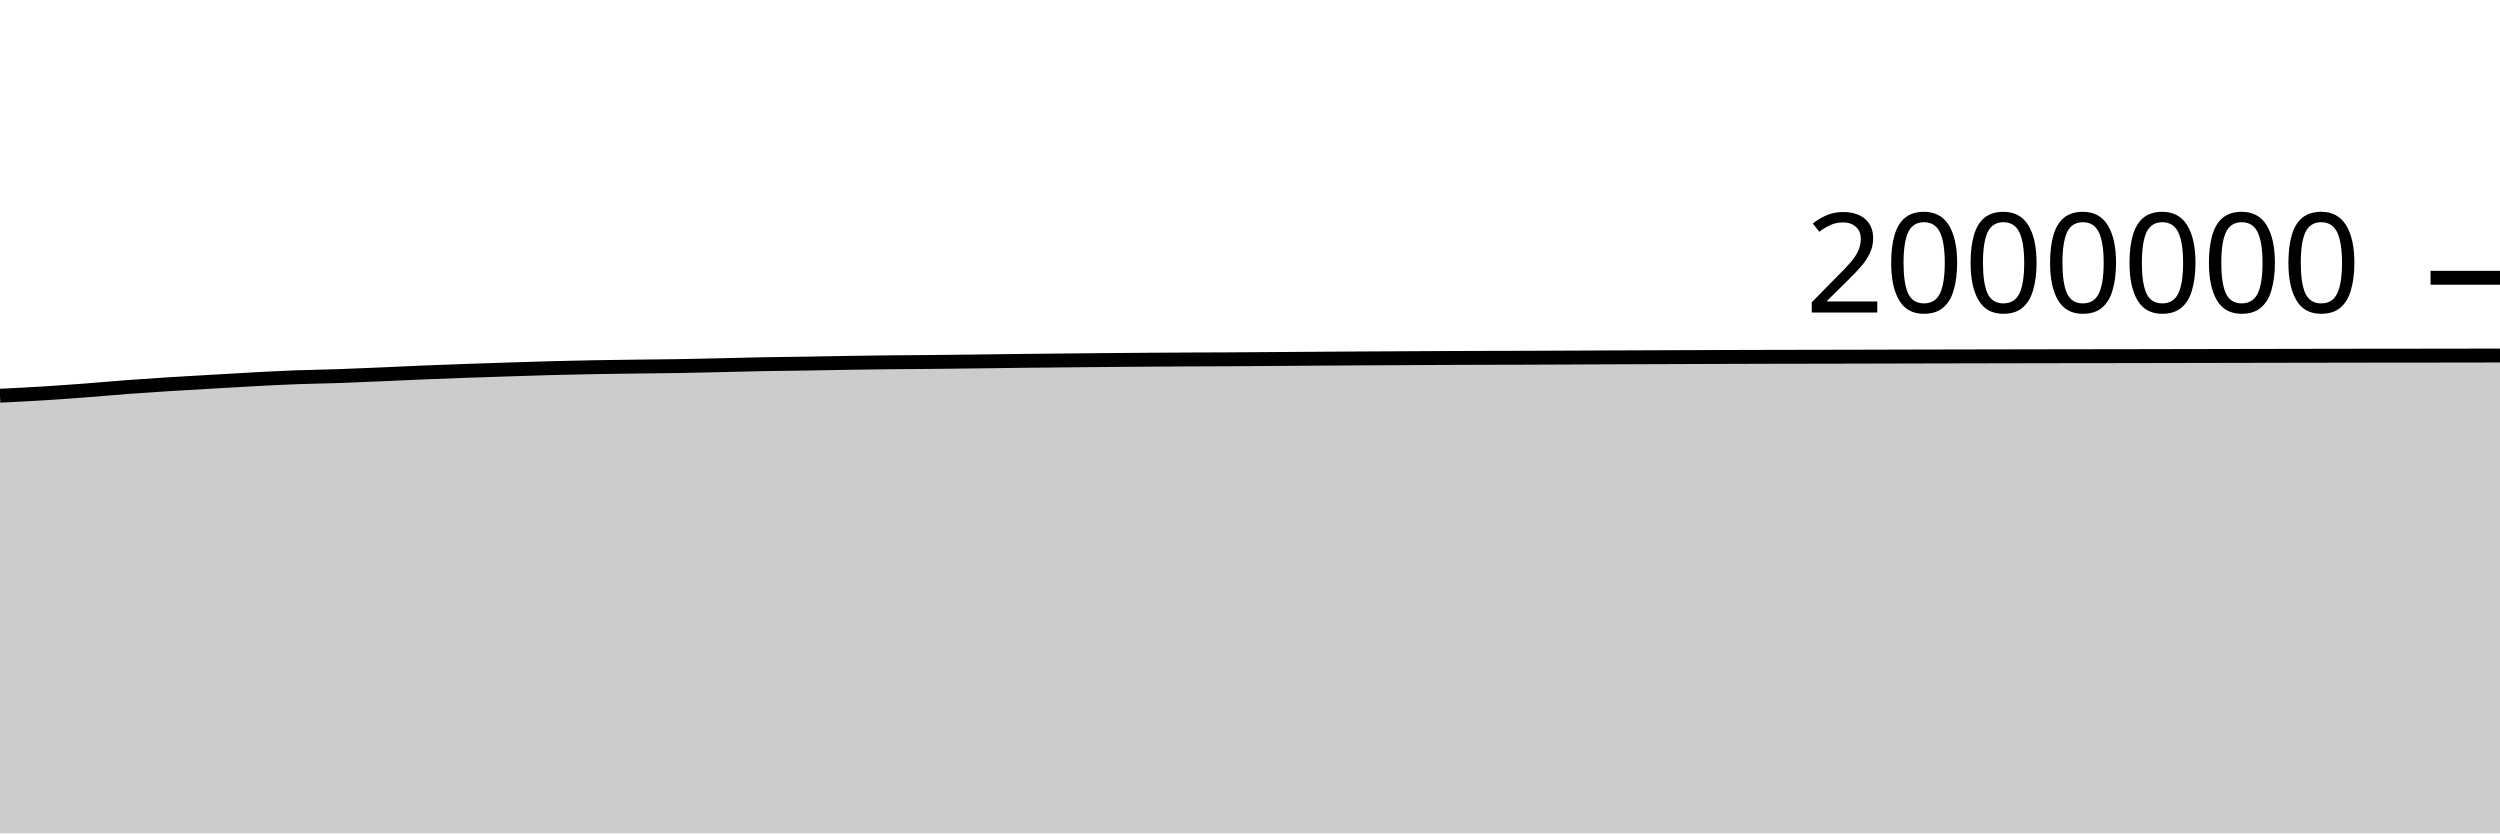
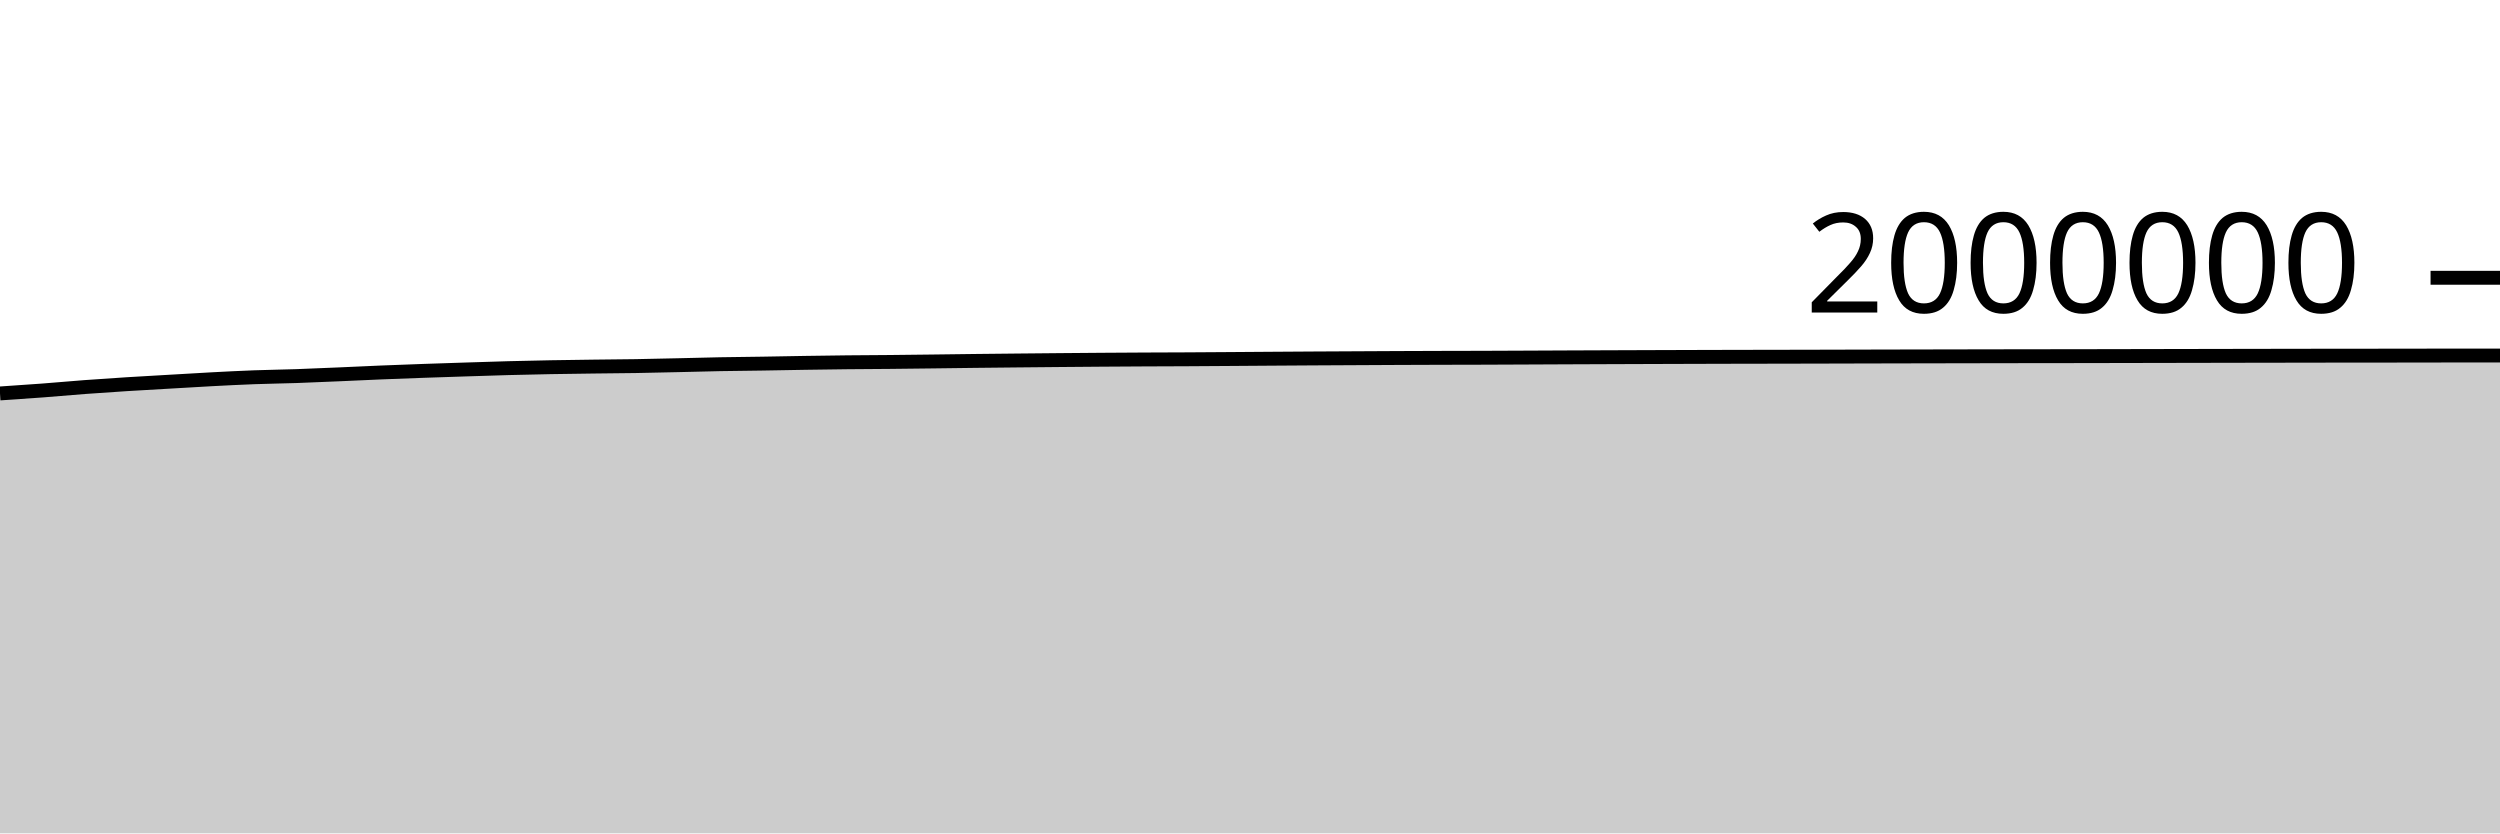
<svg xmlns="http://www.w3.org/2000/svg" viewBox="0 0 180 60">
  <g transform="translate(0,20)">
-     <path class="area" fill="rgba(0, 0, 0, 0.2)" d="M0,8.492C1.017,8.442,2.034,8.391,3.051,8.328C4.068,8.265,5.085,8.192,6.102,8.116C7.119,8.039,8.136,7.944,9.153,7.868C10.169,7.792,11.186,7.724,12.203,7.66C13.22,7.596,14.237,7.541,15.254,7.482C16.271,7.423,17.288,7.359,18.305,7.306C19.322,7.252,20.339,7.2,21.356,7.162C22.373,7.124,23.39,7.113,24.407,7.078C25.424,7.043,26.441,6.996,27.458,6.953C28.475,6.909,29.492,6.858,30.508,6.817C31.525,6.775,32.542,6.738,33.559,6.702C34.576,6.666,35.593,6.633,36.61,6.601C37.627,6.568,38.644,6.533,39.661,6.506C40.678,6.479,41.695,6.457,42.712,6.438C43.729,6.42,44.746,6.407,45.763,6.394C46.78,6.381,47.797,6.375,48.814,6.359C49.831,6.342,50.847,6.317,51.864,6.294C52.881,6.271,53.898,6.241,54.915,6.222C55.932,6.203,56.949,6.196,57.966,6.18C58.983,6.164,60,6.142,61.017,6.126C62.034,6.11,63.051,6.095,64.068,6.084C65.085,6.073,66.102,6.07,67.119,6.061C68.136,6.051,69.153,6.039,70.169,6.026C71.186,6.014,72.203,5.998,73.22,5.987C74.237,5.975,75.254,5.965,76.271,5.955C77.288,5.945,78.305,5.935,79.322,5.926C80.339,5.917,81.356,5.909,82.373,5.901C83.39,5.894,84.407,5.887,85.424,5.882C86.441,5.877,87.458,5.875,88.475,5.87C89.492,5.864,90.508,5.857,91.525,5.85C92.542,5.843,93.559,5.835,94.576,5.828C95.593,5.821,96.61,5.814,97.627,5.808C98.644,5.802,99.661,5.797,100.678,5.792C101.695,5.786,102.712,5.78,103.729,5.776C104.746,5.772,105.763,5.768,106.78,5.765C107.797,5.762,108.814,5.761,109.831,5.758C110.847,5.754,111.864,5.75,112.881,5.745C113.898,5.741,114.915,5.735,115.932,5.731C116.949,5.726,117.966,5.723,118.983,5.719C120,5.715,121.017,5.712,122.034,5.708C123.051,5.705,124.068,5.702,125.085,5.698C126.102,5.695,127.119,5.692,128.136,5.69C129.153,5.688,130.169,5.687,131.186,5.685C132.203,5.683,133.22,5.68,134.237,5.678C135.254,5.675,136.271,5.672,137.288,5.67C138.305,5.668,139.322,5.665,140.339,5.663C141.356,5.661,142.373,5.659,143.39,5.657C144.407,5.655,145.424,5.653,146.441,5.651C147.458,5.649,148.475,5.647,149.492,5.646C150.508,5.645,151.525,5.645,152.542,5.643C153.559,5.642,154.576,5.639,155.593,5.637C156.61,5.635,157.627,5.633,158.644,5.631C159.661,5.629,160.678,5.627,161.695,5.625C162.712,5.623,163.729,5.621,164.746,5.619C165.763,5.617,166.78,5.615,167.797,5.614C168.814,5.612,169.831,5.61,170.847,5.609C171.864,5.608,172.881,5.608,173.898,5.607C174.915,5.606,175.932,5.604,176.949,5.603C177.966,5.601,178.983,5.599,180,5.598L180,40C178.983,40,177.966,40,176.949,40C175.932,40,174.915,40,173.898,40C172.881,40,171.864,40,170.847,40C169.831,40,168.814,40,167.797,40C166.78,40,165.763,40,164.746,40C163.729,40,162.712,40,161.695,40C160.678,40,159.661,40,158.644,40C157.627,40,156.61,40,155.593,40C154.576,40,153.559,40,152.542,40C151.525,40,150.508,40,149.492,40C148.475,40,147.458,40,146.441,40C145.424,40,144.407,40,143.39,40C142.373,40,141.356,40,140.339,40C139.322,40,138.305,40,137.288,40C136.271,40,135.254,40,134.237,40C133.22,40,132.203,40,131.186,40C130.169,40,129.153,40,128.136,40C127.119,40,126.102,40,125.085,40C124.068,40,123.051,40,122.034,40C121.017,40,120,40,118.983,40C117.966,40,116.949,40,115.932,40C114.915,40,113.898,40,112.881,40C111.864,40,110.847,40,109.831,40C108.814,40,107.797,40,106.78,40C105.763,40,104.746,40,103.729,40C102.712,40,101.695,40,100.678,40C99.661,40,98.644,40,97.627,40C96.61,40,95.593,40,94.576,40C93.559,40,92.542,40,91.525,40C90.508,40,89.492,40,88.475,40C87.458,40,86.441,40,85.424,40C84.407,40,83.39,40,82.373,40C81.356,40,80.339,40,79.322,40C78.305,40,77.288,40,76.271,40C75.254,40,74.237,40,73.22,40C72.203,40,71.186,40,70.169,40C69.153,40,68.136,40,67.119,40C66.102,40,65.085,40,64.068,40C63.051,40,62.034,40,61.017,40C60,40,58.983,40,57.966,40C56.949,40,55.932,40,54.915,40C53.898,40,52.881,40,51.864,40C50.847,40,49.831,40,48.814,40C47.797,40,46.78,40,45.763,40C44.746,40,43.729,40,42.712,40C41.695,40,40.678,40,39.661,40C38.644,40,37.627,40,36.61,40C35.593,40,34.576,40,33.559,40C32.542,40,31.525,40,30.508,40C29.492,40,28.475,40,27.458,40C26.441,40,25.424,40,24.407,40C23.39,40,22.373,40,21.356,40C20.339,40,19.322,40,18.305,40C17.288,40,16.271,40,15.254,40C14.237,40,13.22,40,12.203,40C11.186,40,10.169,40,9.153,40C8.136,40,7.119,40,6.102,40C5.085,40,4.068,40,3.051,40C2.034,40,1.017,40,0,40Z" />
-     <path class="line" stroke="black" fill="none" d="M0,8.492C1.017,8.442,2.034,8.391,3.051,8.328C4.068,8.265,5.085,8.192,6.102,8.116C7.119,8.039,8.136,7.944,9.153,7.868C10.169,7.792,11.186,7.724,12.203,7.66C13.22,7.596,14.237,7.541,15.254,7.482C16.271,7.423,17.288,7.359,18.305,7.306C19.322,7.252,20.339,7.2,21.356,7.162C22.373,7.124,23.39,7.113,24.407,7.078C25.424,7.043,26.441,6.996,27.458,6.953C28.475,6.909,29.492,6.858,30.508,6.817C31.525,6.775,32.542,6.738,33.559,6.702C34.576,6.666,35.593,6.633,36.61,6.601C37.627,6.568,38.644,6.533,39.661,6.506C40.678,6.479,41.695,6.457,42.712,6.438C43.729,6.42,44.746,6.407,45.763,6.394C46.78,6.381,47.797,6.375,48.814,6.359C49.831,6.342,50.847,6.317,51.864,6.294C52.881,6.271,53.898,6.241,54.915,6.222C55.932,6.203,56.949,6.196,57.966,6.18C58.983,6.164,60,6.142,61.017,6.126C62.034,6.11,63.051,6.095,64.068,6.084C65.085,6.073,66.102,6.07,67.119,6.061C68.136,6.051,69.153,6.039,70.169,6.026C71.186,6.014,72.203,5.998,73.22,5.987C74.237,5.975,75.254,5.965,76.271,5.955C77.288,5.945,78.305,5.935,79.322,5.926C80.339,5.917,81.356,5.909,82.373,5.901C83.39,5.894,84.407,5.887,85.424,5.882C86.441,5.877,87.458,5.875,88.475,5.87C89.492,5.864,90.508,5.857,91.525,5.85C92.542,5.843,93.559,5.835,94.576,5.828C95.593,5.821,96.61,5.814,97.627,5.808C98.644,5.802,99.661,5.797,100.678,5.792C101.695,5.786,102.712,5.78,103.729,5.776C104.746,5.772,105.763,5.768,106.78,5.765C107.797,5.762,108.814,5.761,109.831,5.758C110.847,5.754,111.864,5.75,112.881,5.745C113.898,5.741,114.915,5.735,115.932,5.731C116.949,5.726,117.966,5.723,118.983,5.719C120,5.715,121.017,5.712,122.034,5.708C123.051,5.705,124.068,5.702,125.085,5.698C126.102,5.695,127.119,5.692,128.136,5.69C129.153,5.688,130.169,5.687,131.186,5.685C132.203,5.683,133.22,5.68,134.237,5.678C135.254,5.675,136.271,5.672,137.288,5.67C138.305,5.668,139.322,5.665,140.339,5.663C141.356,5.661,142.373,5.659,143.39,5.657C144.407,5.655,145.424,5.653,146.441,5.651C147.458,5.649,148.475,5.647,149.492,5.646C150.508,5.645,151.525,5.645,152.542,5.643C153.559,5.642,154.576,5.639,155.593,5.637C156.61,5.635,157.627,5.633,158.644,5.631C159.661,5.629,160.678,5.627,161.695,5.625C162.712,5.623,163.729,5.621,164.746,5.619C165.763,5.617,166.78,5.615,167.797,5.614C168.814,5.612,169.831,5.61,170.847,5.609C171.864,5.608,172.881,5.608,173.898,5.607C174.915,5.606,175.932,5.604,176.949,5.603C177.966,5.601,178.983,5.599,180,5.598" />
+     <path class="area" fill="rgba(0, 0, 0, 0.2)" d="M0,8.328C1.017,8.26,2.034,8.192,3.051,8.116C4.068,8.039,5.085,7.944,6.102,7.868C7.119,7.792,8.136,7.724,9.153,7.66C10.169,7.596,11.186,7.541,12.203,7.482C13.22,7.423,14.237,7.359,15.254,7.306C16.271,7.252,17.288,7.2,18.305,7.162C19.322,7.124,20.339,7.113,21.356,7.078C22.373,7.043,23.39,6.996,24.407,6.953C25.424,6.909,26.441,6.858,27.458,6.817C28.475,6.775,29.492,6.738,30.508,6.702C31.525,6.666,32.542,6.633,33.559,6.601C34.576,6.568,35.593,6.533,36.61,6.506C37.627,6.479,38.644,6.457,39.661,6.438C40.678,6.42,41.695,6.407,42.712,6.394C43.729,6.381,44.746,6.375,45.763,6.359C46.78,6.342,47.797,6.317,48.814,6.294C49.831,6.271,50.847,6.241,51.864,6.222C52.881,6.203,53.898,6.196,54.915,6.18C55.932,6.164,56.949,6.142,57.966,6.126C58.983,6.11,60,6.095,61.017,6.084C62.034,6.073,63.051,6.07,64.068,6.061C65.085,6.051,66.102,6.039,67.119,6.026C68.136,6.014,69.153,5.998,70.169,5.987C71.186,5.975,72.203,5.965,73.22,5.955C74.237,5.945,75.254,5.935,76.271,5.926C77.288,5.917,78.305,5.909,79.322,5.901C80.339,5.894,81.356,5.887,82.373,5.882C83.39,5.877,84.407,5.875,85.424,5.87C86.441,5.864,87.458,5.857,88.475,5.85C89.492,5.843,90.508,5.835,91.525,5.828C92.542,5.821,93.559,5.814,94.576,5.808C95.593,5.802,96.61,5.797,97.627,5.792C98.644,5.786,99.661,5.78,100.678,5.776C101.695,5.772,102.712,5.768,103.729,5.765C104.746,5.762,105.763,5.761,106.78,5.758C107.797,5.754,108.814,5.75,109.831,5.745C110.847,5.741,111.864,5.735,112.881,5.731C113.898,5.726,114.915,5.723,115.932,5.719C116.949,5.715,117.966,5.712,118.983,5.708C120,5.705,121.017,5.702,122.034,5.698C123.051,5.695,124.068,5.692,125.085,5.69C126.102,5.688,127.119,5.687,128.136,5.685C129.153,5.683,130.169,5.68,131.186,5.678C132.203,5.675,133.22,5.672,134.237,5.67C135.254,5.668,136.271,5.665,137.288,5.663C138.305,5.661,139.322,5.659,140.339,5.657C141.356,5.655,142.373,5.653,143.39,5.651C144.407,5.649,145.424,5.647,146.441,5.646C147.458,5.645,148.475,5.645,149.492,5.643C150.508,5.642,151.525,5.639,152.542,5.637C153.559,5.635,154.576,5.633,155.593,5.631C156.61,5.629,157.627,5.627,158.644,5.625C159.661,5.623,160.678,5.621,161.695,5.619C162.712,5.617,163.729,5.615,164.746,5.614C165.763,5.612,166.78,5.61,167.797,5.609C168.814,5.608,169.831,5.608,170.847,5.607C171.864,5.606,172.881,5.604,173.898,5.603C174.915,5.601,175.932,5.598,176.949,5.598C177.966,5.597,178.983,5.597,180,5.597L180,40C178.983,40,177.966,40,176.949,40C175.932,40,174.915,40,173.898,40C172.881,40,171.864,40,170.847,40C169.831,40,168.814,40,167.797,40C166.78,40,165.763,40,164.746,40C163.729,40,162.712,40,161.695,40C160.678,40,159.661,40,158.644,40C157.627,40,156.61,40,155.593,40C154.576,40,153.559,40,152.542,40C151.525,40,150.508,40,149.492,40C148.475,40,147.458,40,146.441,40C145.424,40,144.407,40,143.39,40C142.373,40,141.356,40,140.339,40C139.322,40,138.305,40,137.288,40C136.271,40,135.254,40,134.237,40C133.22,40,132.203,40,131.186,40C130.169,40,129.153,40,128.136,40C127.119,40,126.102,40,125.085,40C124.068,40,123.051,40,122.034,40C121.017,40,120,40,118.983,40C117.966,40,116.949,40,115.932,40C114.915,40,113.898,40,112.881,40C111.864,40,110.847,40,109.831,40C108.814,40,107.797,40,106.78,40C105.763,40,104.746,40,103.729,40C102.712,40,101.695,40,100.678,40C99.661,40,98.644,40,97.627,40C96.61,40,95.593,40,94.576,40C93.559,40,92.542,40,91.525,40C90.508,40,89.492,40,88.475,40C87.458,40,86.441,40,85.424,40C84.407,40,83.39,40,82.373,40C81.356,40,80.339,40,79.322,40C78.305,40,77.288,40,76.271,40C75.254,40,74.237,40,73.22,40C72.203,40,71.186,40,70.169,40C69.153,40,68.136,40,67.119,40C66.102,40,65.085,40,64.068,40C63.051,40,62.034,40,61.017,40C60,40,58.983,40,57.966,40C56.949,40,55.932,40,54.915,40C53.898,40,52.881,40,51.864,40C50.847,40,49.831,40,48.814,40C47.797,40,46.78,40,45.763,40C44.746,40,43.729,40,42.712,40C41.695,40,40.678,40,39.661,40C38.644,40,37.627,40,36.61,40C35.593,40,34.576,40,33.559,40C32.542,40,31.525,40,30.508,40C29.492,40,28.475,40,27.458,40C26.441,40,25.424,40,24.407,40C23.39,40,22.373,40,21.356,40C20.339,40,19.322,40,18.305,40C17.288,40,16.271,40,15.254,40C14.237,40,13.22,40,12.203,40C11.186,40,10.169,40,9.153,40C8.136,40,7.119,40,6.102,40C5.085,40,4.068,40,3.051,40C2.034,40,1.017,40,0,40Z" />
+     <path class="line" stroke="black" fill="none" d="M0,8.328C1.017,8.26,2.034,8.192,3.051,8.116C4.068,8.039,5.085,7.944,6.102,7.868C7.119,7.792,8.136,7.724,9.153,7.66C10.169,7.596,11.186,7.541,12.203,7.482C13.22,7.423,14.237,7.359,15.254,7.306C16.271,7.252,17.288,7.2,18.305,7.162C19.322,7.124,20.339,7.113,21.356,7.078C22.373,7.043,23.39,6.996,24.407,6.953C25.424,6.909,26.441,6.858,27.458,6.817C28.475,6.775,29.492,6.738,30.508,6.702C31.525,6.666,32.542,6.633,33.559,6.601C34.576,6.568,35.593,6.533,36.61,6.506C37.627,6.479,38.644,6.457,39.661,6.438C40.678,6.42,41.695,6.407,42.712,6.394C43.729,6.381,44.746,6.375,45.763,6.359C46.78,6.342,47.797,6.317,48.814,6.294C49.831,6.271,50.847,6.241,51.864,6.222C52.881,6.203,53.898,6.196,54.915,6.18C55.932,6.164,56.949,6.142,57.966,6.126C58.983,6.11,60,6.095,61.017,6.084C62.034,6.073,63.051,6.07,64.068,6.061C65.085,6.051,66.102,6.039,67.119,6.026C68.136,6.014,69.153,5.998,70.169,5.987C71.186,5.975,72.203,5.965,73.22,5.955C74.237,5.945,75.254,5.935,76.271,5.926C77.288,5.917,78.305,5.909,79.322,5.901C80.339,5.894,81.356,5.887,82.373,5.882C83.39,5.877,84.407,5.875,85.424,5.87C86.441,5.864,87.458,5.857,88.475,5.85C89.492,5.843,90.508,5.835,91.525,5.828C92.542,5.821,93.559,5.814,94.576,5.808C95.593,5.802,96.61,5.797,97.627,5.792C98.644,5.786,99.661,5.78,100.678,5.776C101.695,5.772,102.712,5.768,103.729,5.765C104.746,5.762,105.763,5.761,106.78,5.758C107.797,5.754,108.814,5.75,109.831,5.745C110.847,5.741,111.864,5.735,112.881,5.731C113.898,5.726,114.915,5.723,115.932,5.719C116.949,5.715,117.966,5.712,118.983,5.708C120,5.705,121.017,5.702,122.034,5.698C123.051,5.695,124.068,5.692,125.085,5.69C126.102,5.688,127.119,5.687,128.136,5.685C129.153,5.683,130.169,5.68,131.186,5.678C132.203,5.675,133.22,5.672,134.237,5.67C135.254,5.668,136.271,5.665,137.288,5.663C138.305,5.661,139.322,5.659,140.339,5.657C141.356,5.655,142.373,5.653,143.39,5.651C144.407,5.649,145.424,5.647,146.441,5.646C147.458,5.645,148.475,5.645,149.492,5.643C150.508,5.642,151.525,5.639,152.542,5.637C153.559,5.635,154.576,5.633,155.593,5.631C156.61,5.629,157.627,5.627,158.644,5.625C159.661,5.623,160.678,5.621,161.695,5.619C162.712,5.617,163.729,5.615,164.746,5.614C165.763,5.612,166.78,5.61,167.797,5.609C168.814,5.608,169.831,5.608,170.847,5.607C171.864,5.606,172.881,5.604,173.898,5.603C174.915,5.601,175.932,5.598,176.949,5.598C177.966,5.597,178.983,5.597,180,5.597" />
    <path class="axis-ceiling" stroke-width="1" stroke="black" fill="none" d="M175,0L180,0" />
    <text class="axis-ceiling-label" font-family="sans-serif" text-anchor="end" font-size="10px" x="170" y="2.5">2000000</text>
  </g>
</svg>
